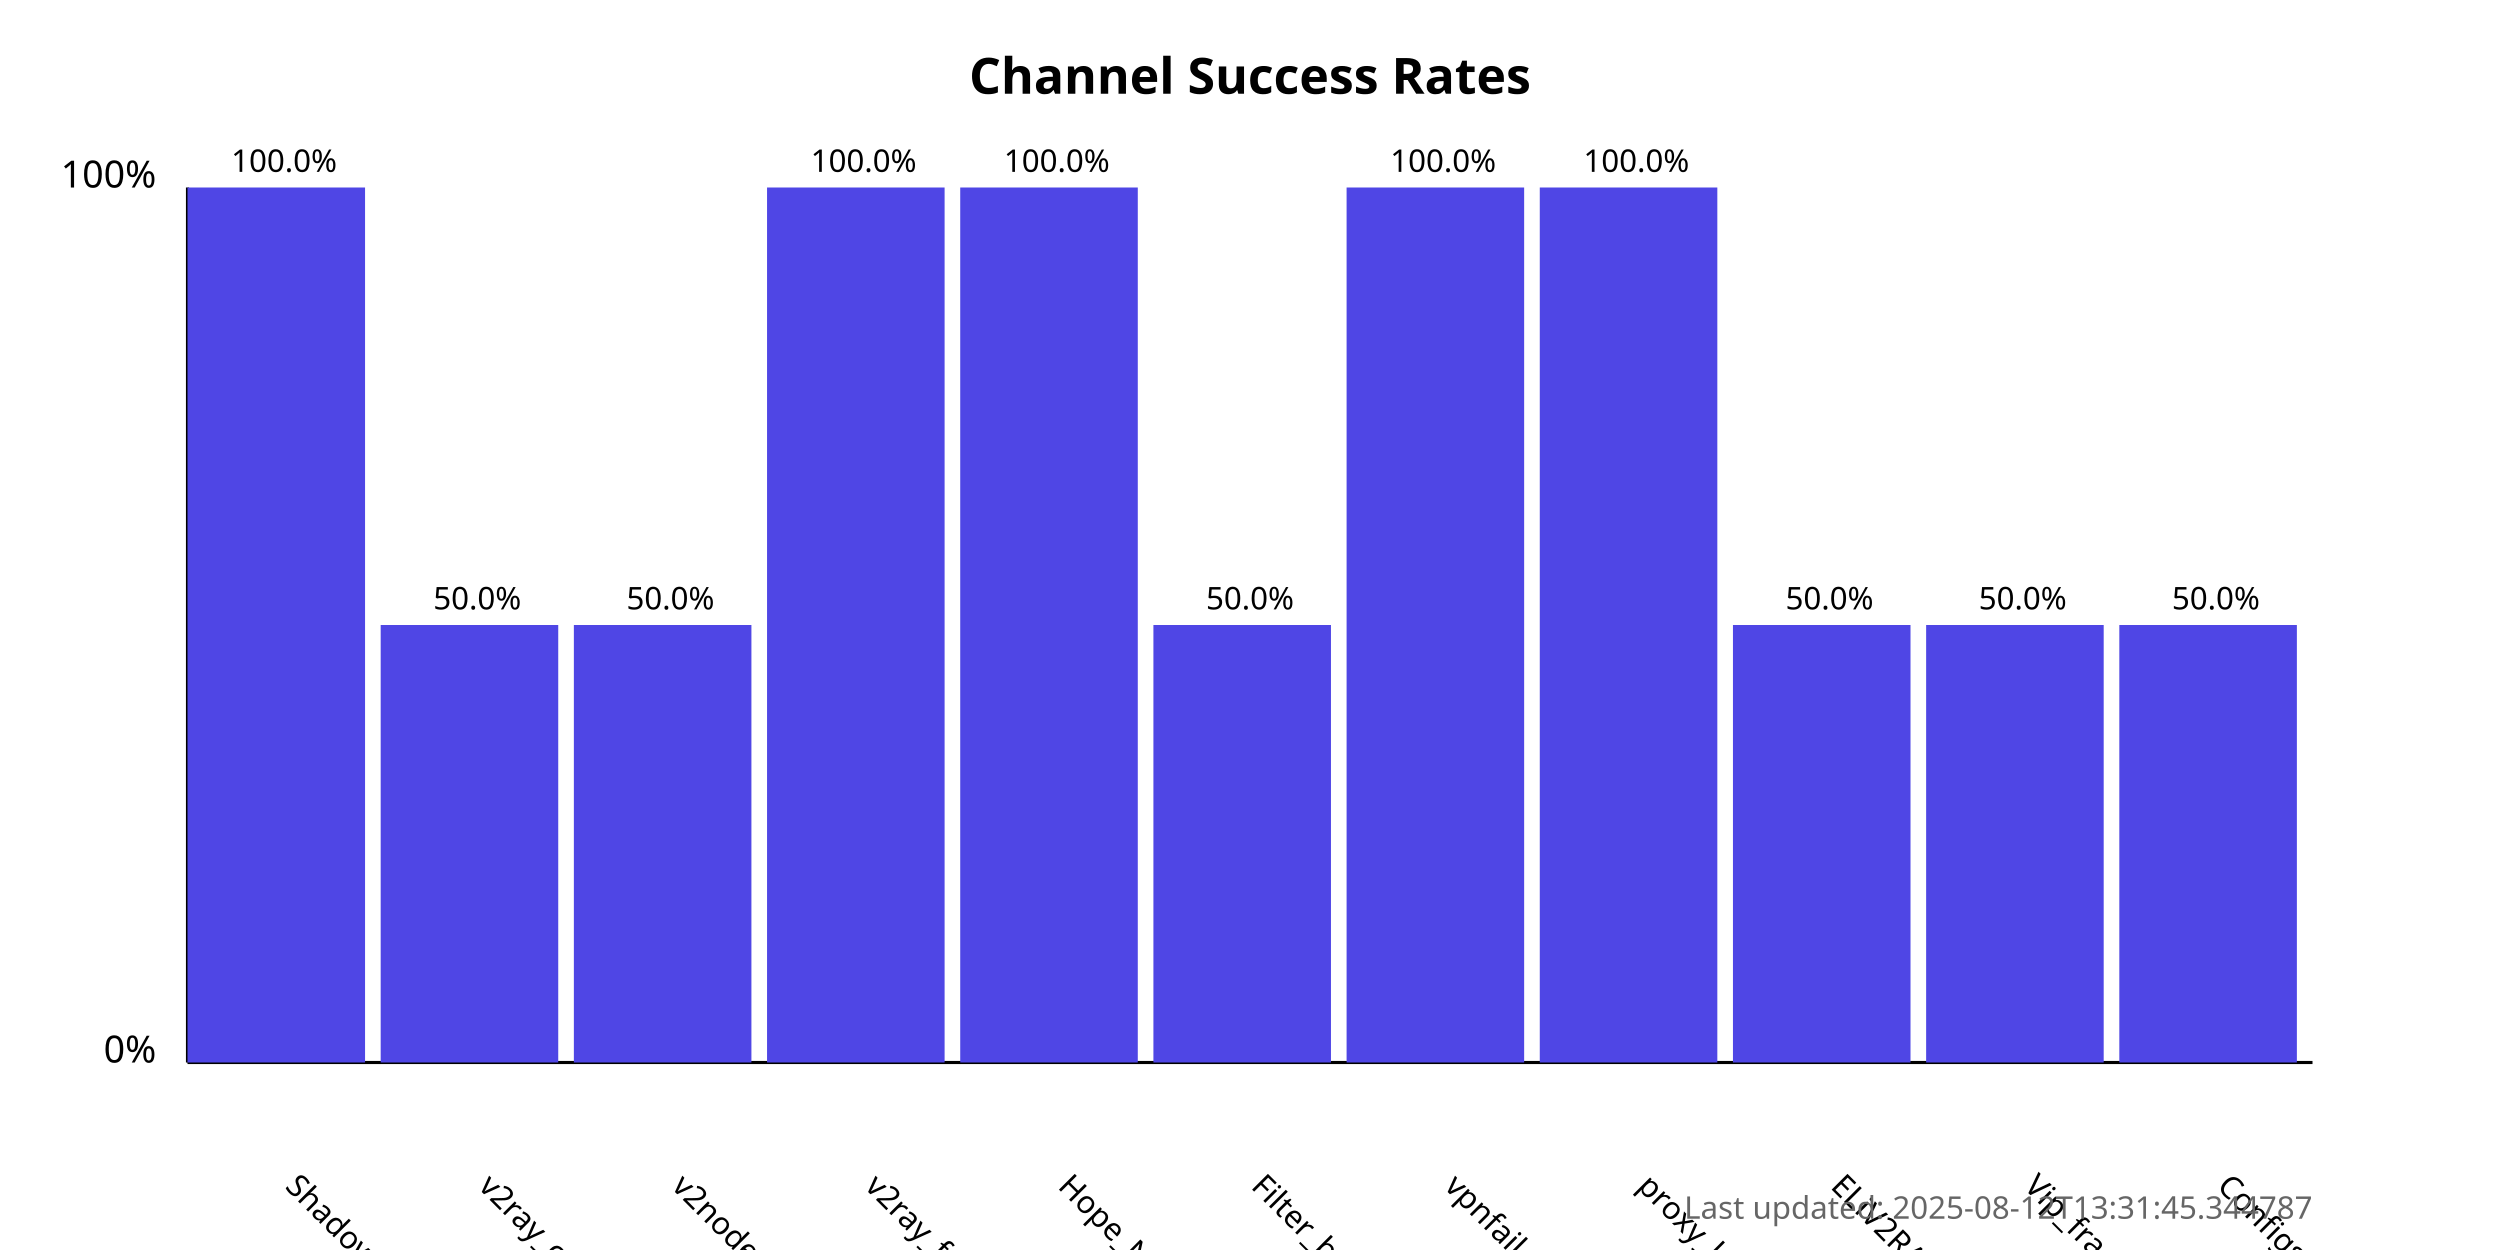
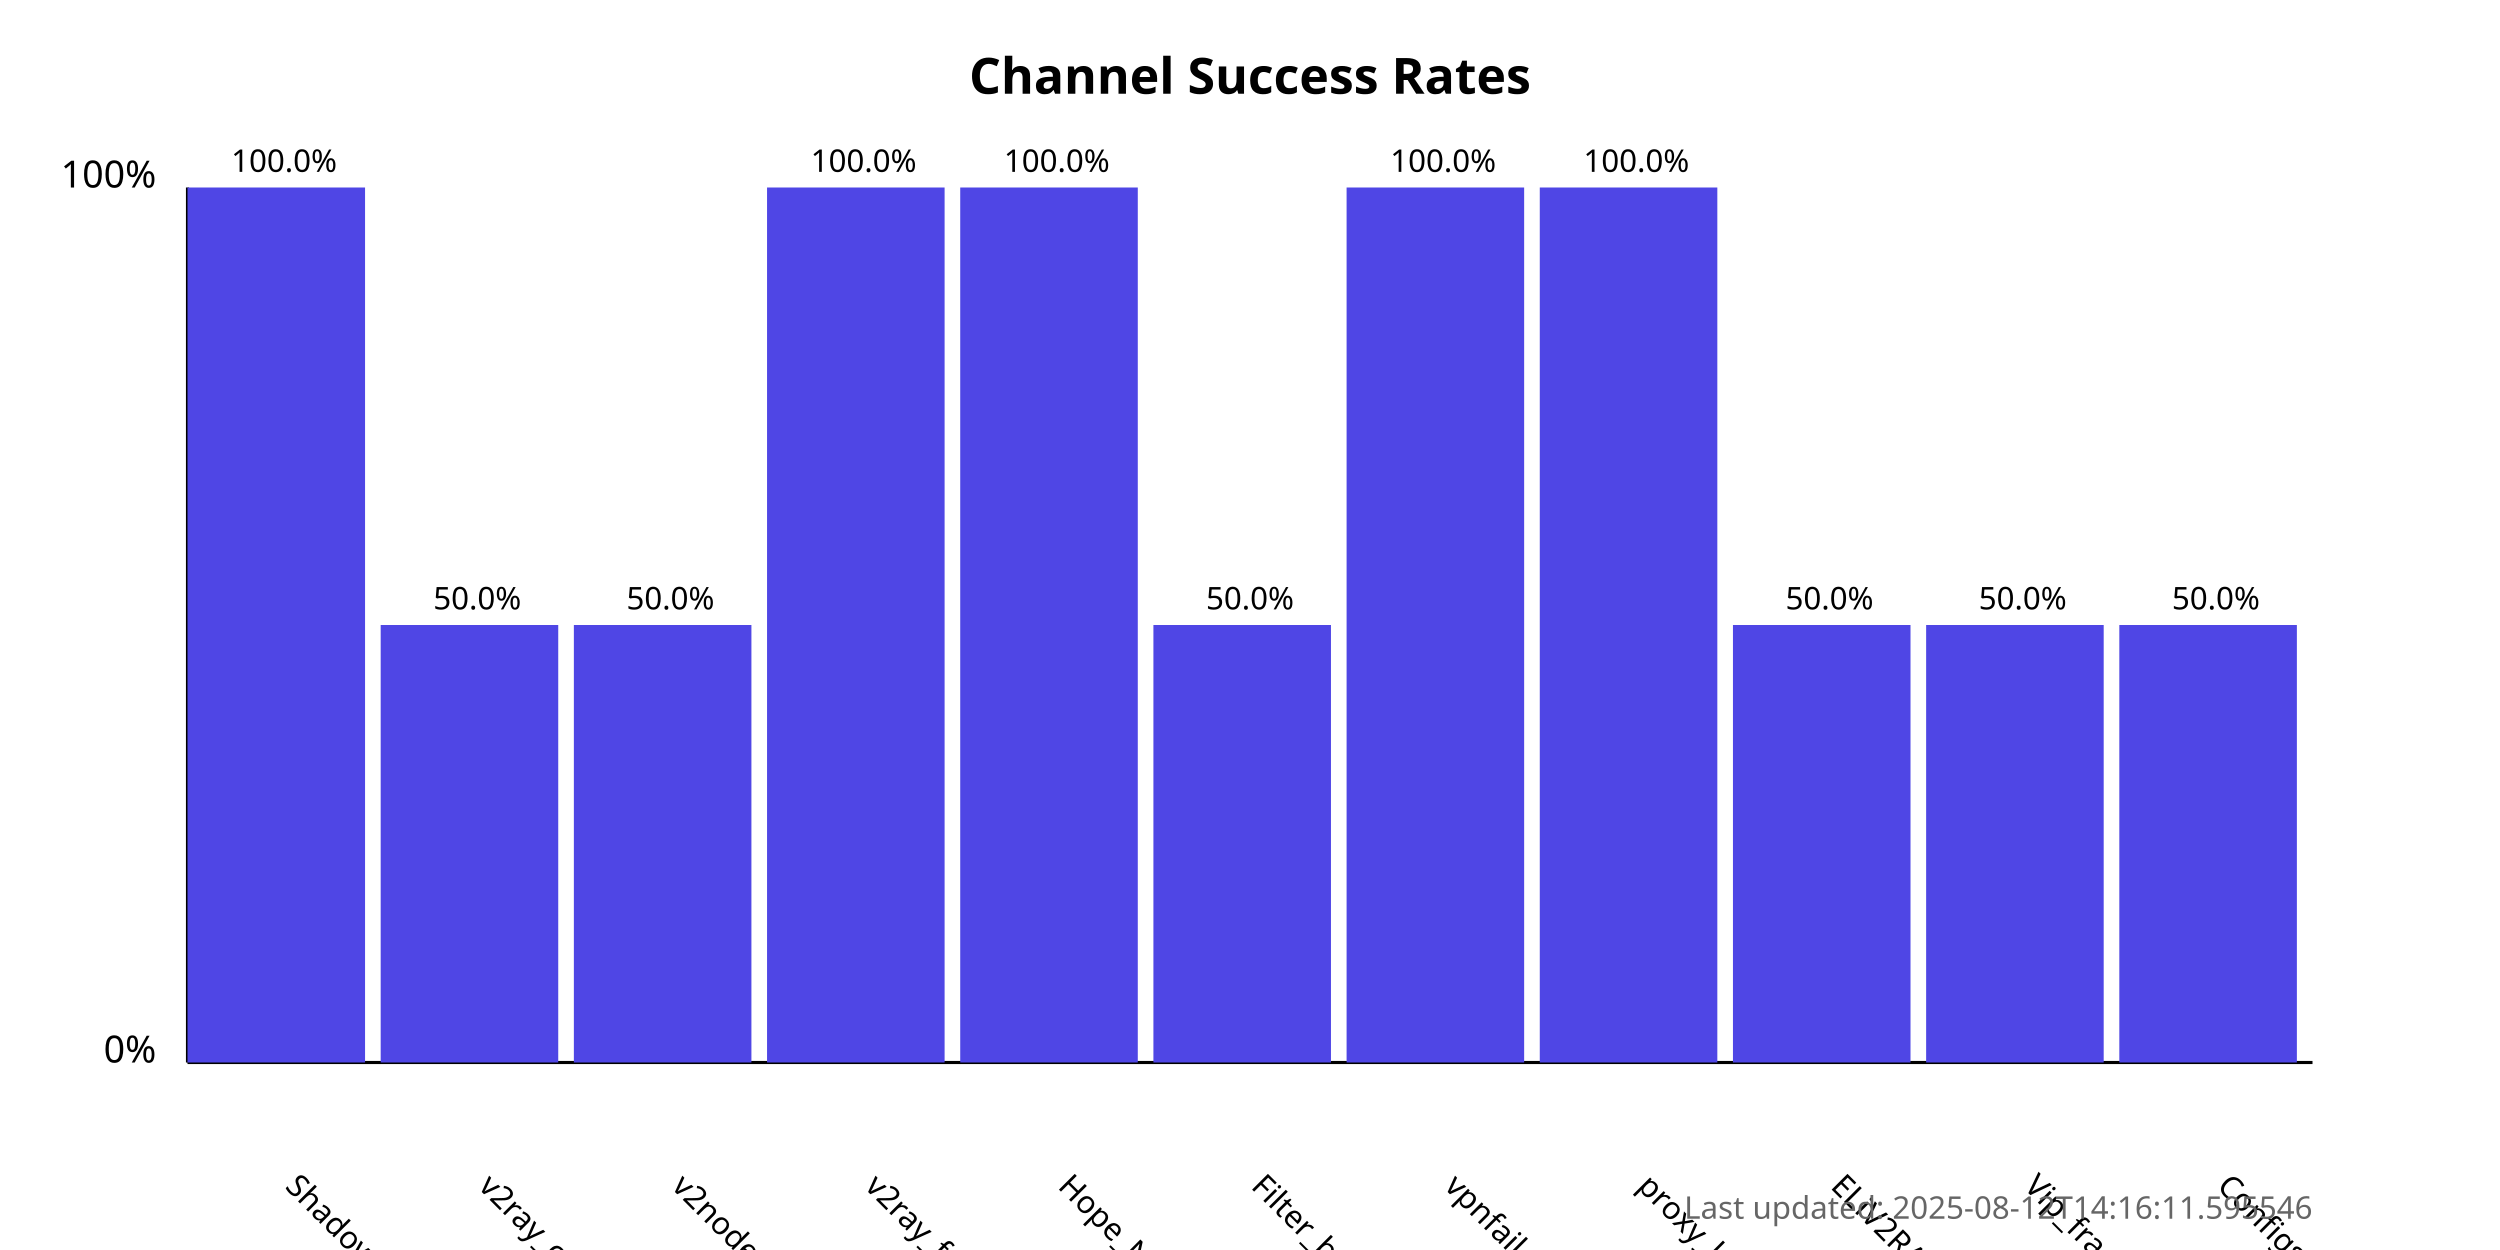
<svg xmlns="http://www.w3.org/2000/svg" width="800" height="400">
  <style>
            .chart-title { font: bold 16px sans-serif; }
            .axis-label { font: 12px sans-serif; }
            .tick-label { font: 10px sans-serif; }
            .bar { fill: #4f46e5; }
            .bar:hover { fill: #6366f1; }
            .timestamp { font: 10px sans-serif; fill: #666; }
        </style>
  <text x="400.0" y="30" text-anchor="middle" class="chart-title">
            Channel Success Rates
        </text>
  <line x1="60" y1="340" x2="60" y2="60" stroke="black" stroke-width="1" />
  <line x1="60" y1="340" x2="740" y2="340" stroke="black" stroke-width="1" />
  <text x="50" y="340" text-anchor="end" class="axis-label">0%</text>
  <text x="50" y="60" text-anchor="end" class="axis-label">100%</text>
  <g>
    <rect x="60" y="60.0" width="56.818" height="280.0" class="bar" />
    <text x="90.909" y="380" transform="rotate(45, 90.90909, 380)" text-anchor="start" class="tick-label">
                ShadowProxy66
            </text>
    <text x="90.909" y="55.0" text-anchor="middle" class="tick-label">
                100.0%
            </text>
  </g>
  <g>
    <rect x="121.818" y="200.0" width="56.818" height="140.0" class="bar" />
    <text x="152.727" y="380" transform="rotate(45, 152.7273, 380)" text-anchor="start" class="tick-label">
                v2ray_configs_pool
            </text>
    <text x="152.727" y="195.0" text-anchor="middle" class="tick-label">
                50.0%
            </text>
  </g>
  <g>
    <rect x="183.636" y="200.0" width="56.818" height="140.0" class="bar" />
    <text x="214.545" y="380" transform="rotate(45, 214.5455, 380)" text-anchor="start" class="tick-label">
                v2nodes
            </text>
    <text x="214.545" y="195.0" text-anchor="middle" class="tick-label">
                50.0%
            </text>
  </g>
  <g>
    <rect x="245.455" y="60.0" width="56.818" height="280.0" class="bar" />
    <text x="276.364" y="380" transform="rotate(45, 276.3636, 380)" text-anchor="start" class="tick-label">
                v2ray_free_conf
            </text>
    <text x="276.364" y="55.0" text-anchor="middle" class="tick-label">
                100.0%
            </text>
  </g>
  <g>
    <rect x="307.273" y="60.0" width="56.818" height="280.0" class="bar" />
    <text x="338.182" y="380" transform="rotate(45, 338.1818, 380)" text-anchor="start" class="tick-label">
                Hope_Net
            </text>
    <text x="338.182" y="55.0" text-anchor="middle" class="tick-label">
                100.0%
            </text>
  </g>
  <g>
    <rect x="369.091" y="200.0" width="56.818" height="140.0" class="bar" />
    <text x="400.0" y="380" transform="rotate(45, 400.0, 380)" text-anchor="start" class="tick-label">
                Filter_breaker
            </text>
    <text x="400.0" y="195.0" text-anchor="middle" class="tick-label">
                50.0%
            </text>
  </g>
  <g>
    <rect x="430.909" y="60.0" width="56.818" height="280.0" class="bar" />
    <text x="461.818" y="380" transform="rotate(45, 461.8182, 380)" text-anchor="start" class="tick-label">
                vpnfail_vless
            </text>
    <text x="461.818" y="55.0" text-anchor="middle" class="tick-label">
                100.0%
            </text>
  </g>
  <g>
    <rect x="492.727" y="60.0" width="56.818" height="280.0" class="bar" />
    <text x="523.636" y="380" transform="rotate(45, 523.6364, 380)" text-anchor="start" class="tick-label">
                proxy_kafee
            </text>
    <text x="523.636" y="55.0" text-anchor="middle" class="tick-label">
                100.0%
            </text>
  </g>
  <g>
    <rect x="554.545" y="200.0" width="56.818" height="140.0" class="bar" />
    <text x="585.455" y="380" transform="rotate(45, 585.4545, 380)" text-anchor="start" class="tick-label">
                ELiV2RAY
            </text>
    <text x="585.455" y="195.0" text-anchor="middle" class="tick-label">
                50.0%
            </text>
  </g>
  <g>
    <rect x="616.364" y="200.0" width="56.818" height="140.0" class="bar" />
    <text x="647.273" y="380" transform="rotate(45, 647.2727, 380)" text-anchor="start" class="tick-label">
                Vip_fragment_v2ray
            </text>
    <text x="647.273" y="195.0" text-anchor="middle" class="tick-label">
                50.0%
            </text>
  </g>
  <g>
    <rect x="678.182" y="200.0" width="56.818" height="140.0" class="bar" />
    <text x="709.091" y="380" transform="rotate(45, 709.0909, 380)" text-anchor="start" class="tick-label">
                ConfigsHubPlus
            </text>
    <text x="709.091" y="195.0" text-anchor="middle" class="tick-label">
                50.0%
            </text>
  </g>
  <text x="740" y="390" text-anchor="end" class="timestamp">
-             Last updated: 2025-08-12T13:31:45.344787
+             Last updated: 2025-08-12T14:16:11.595546
        </text>
</svg>
